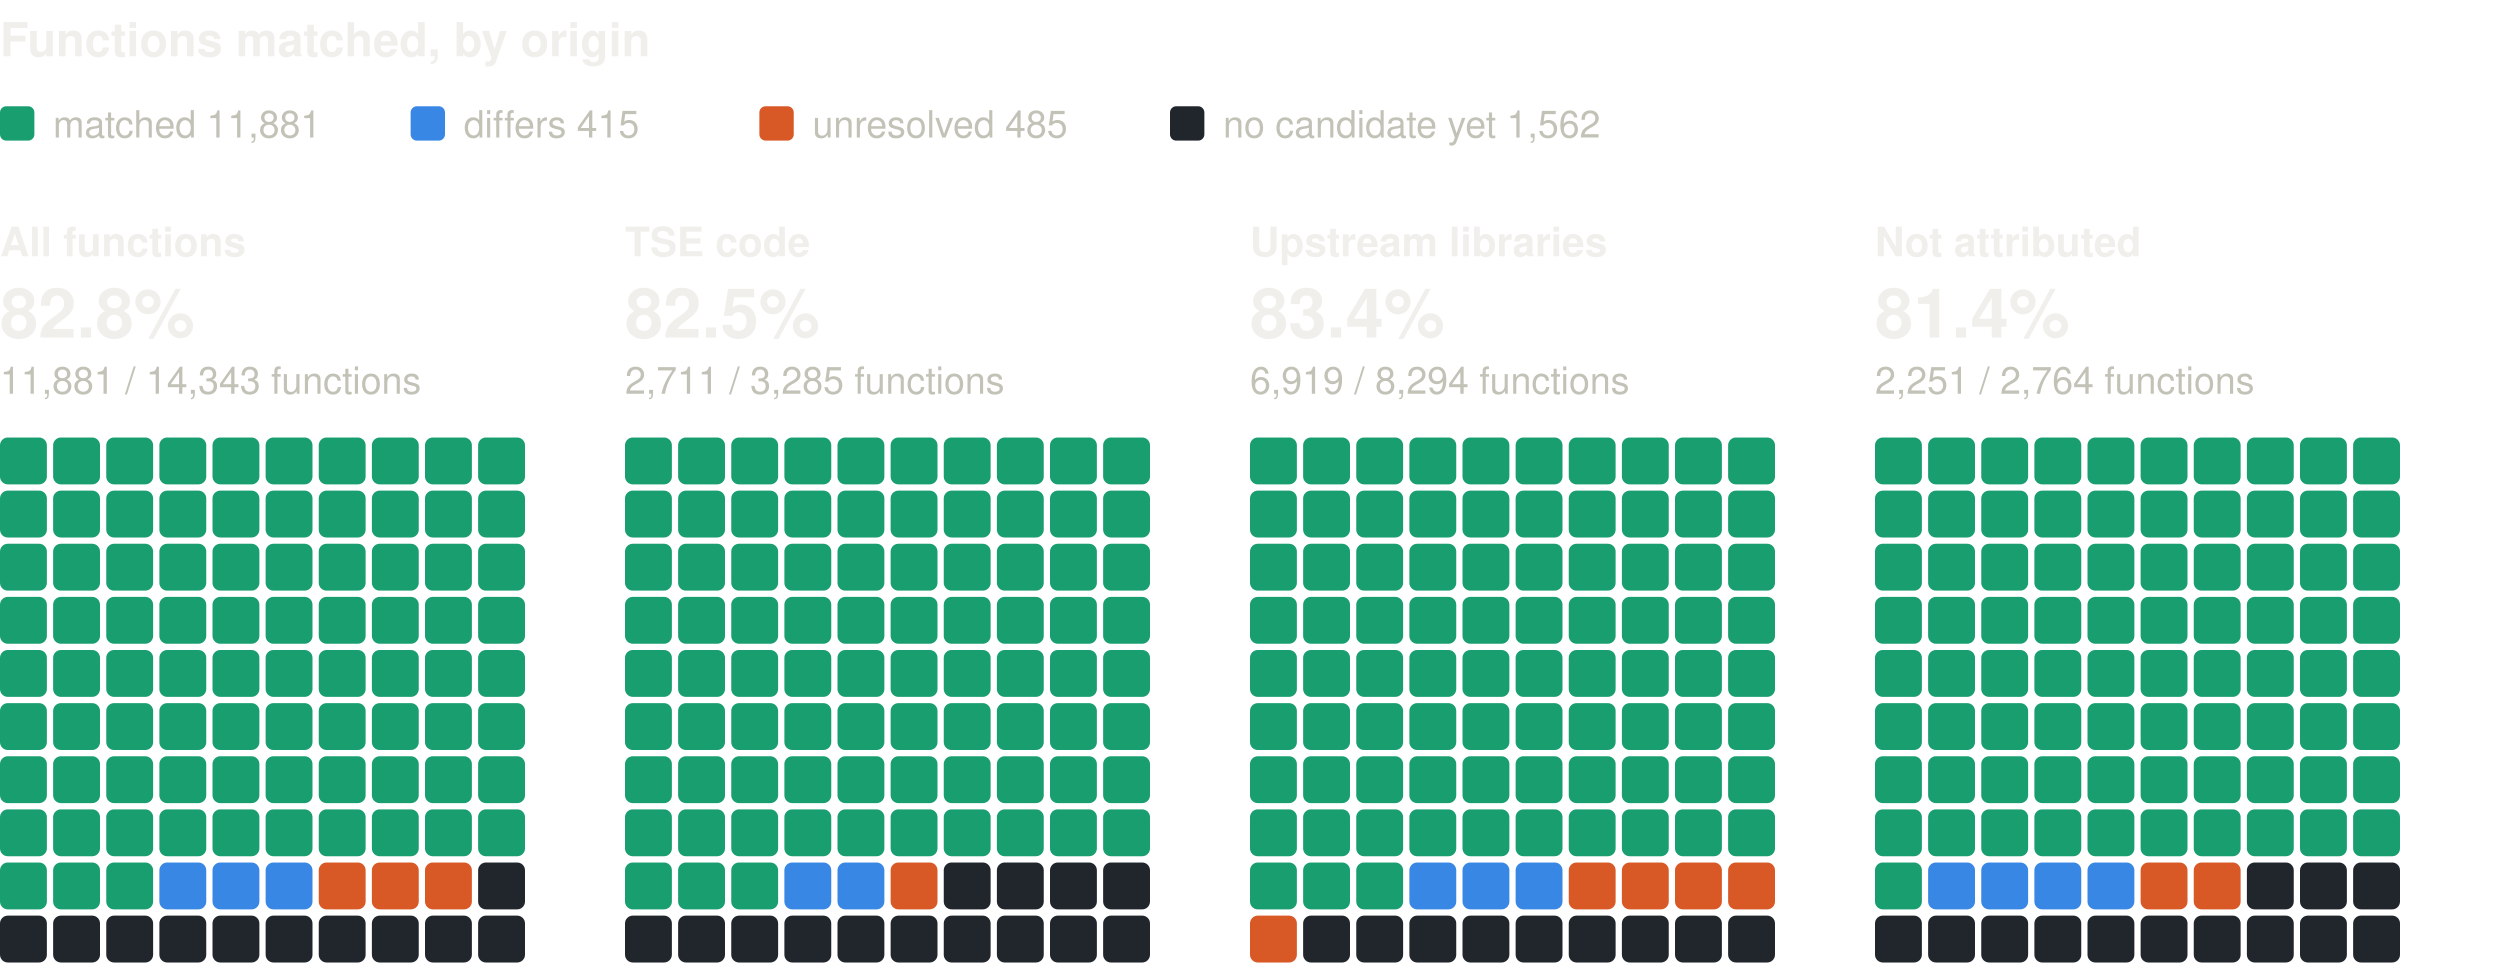
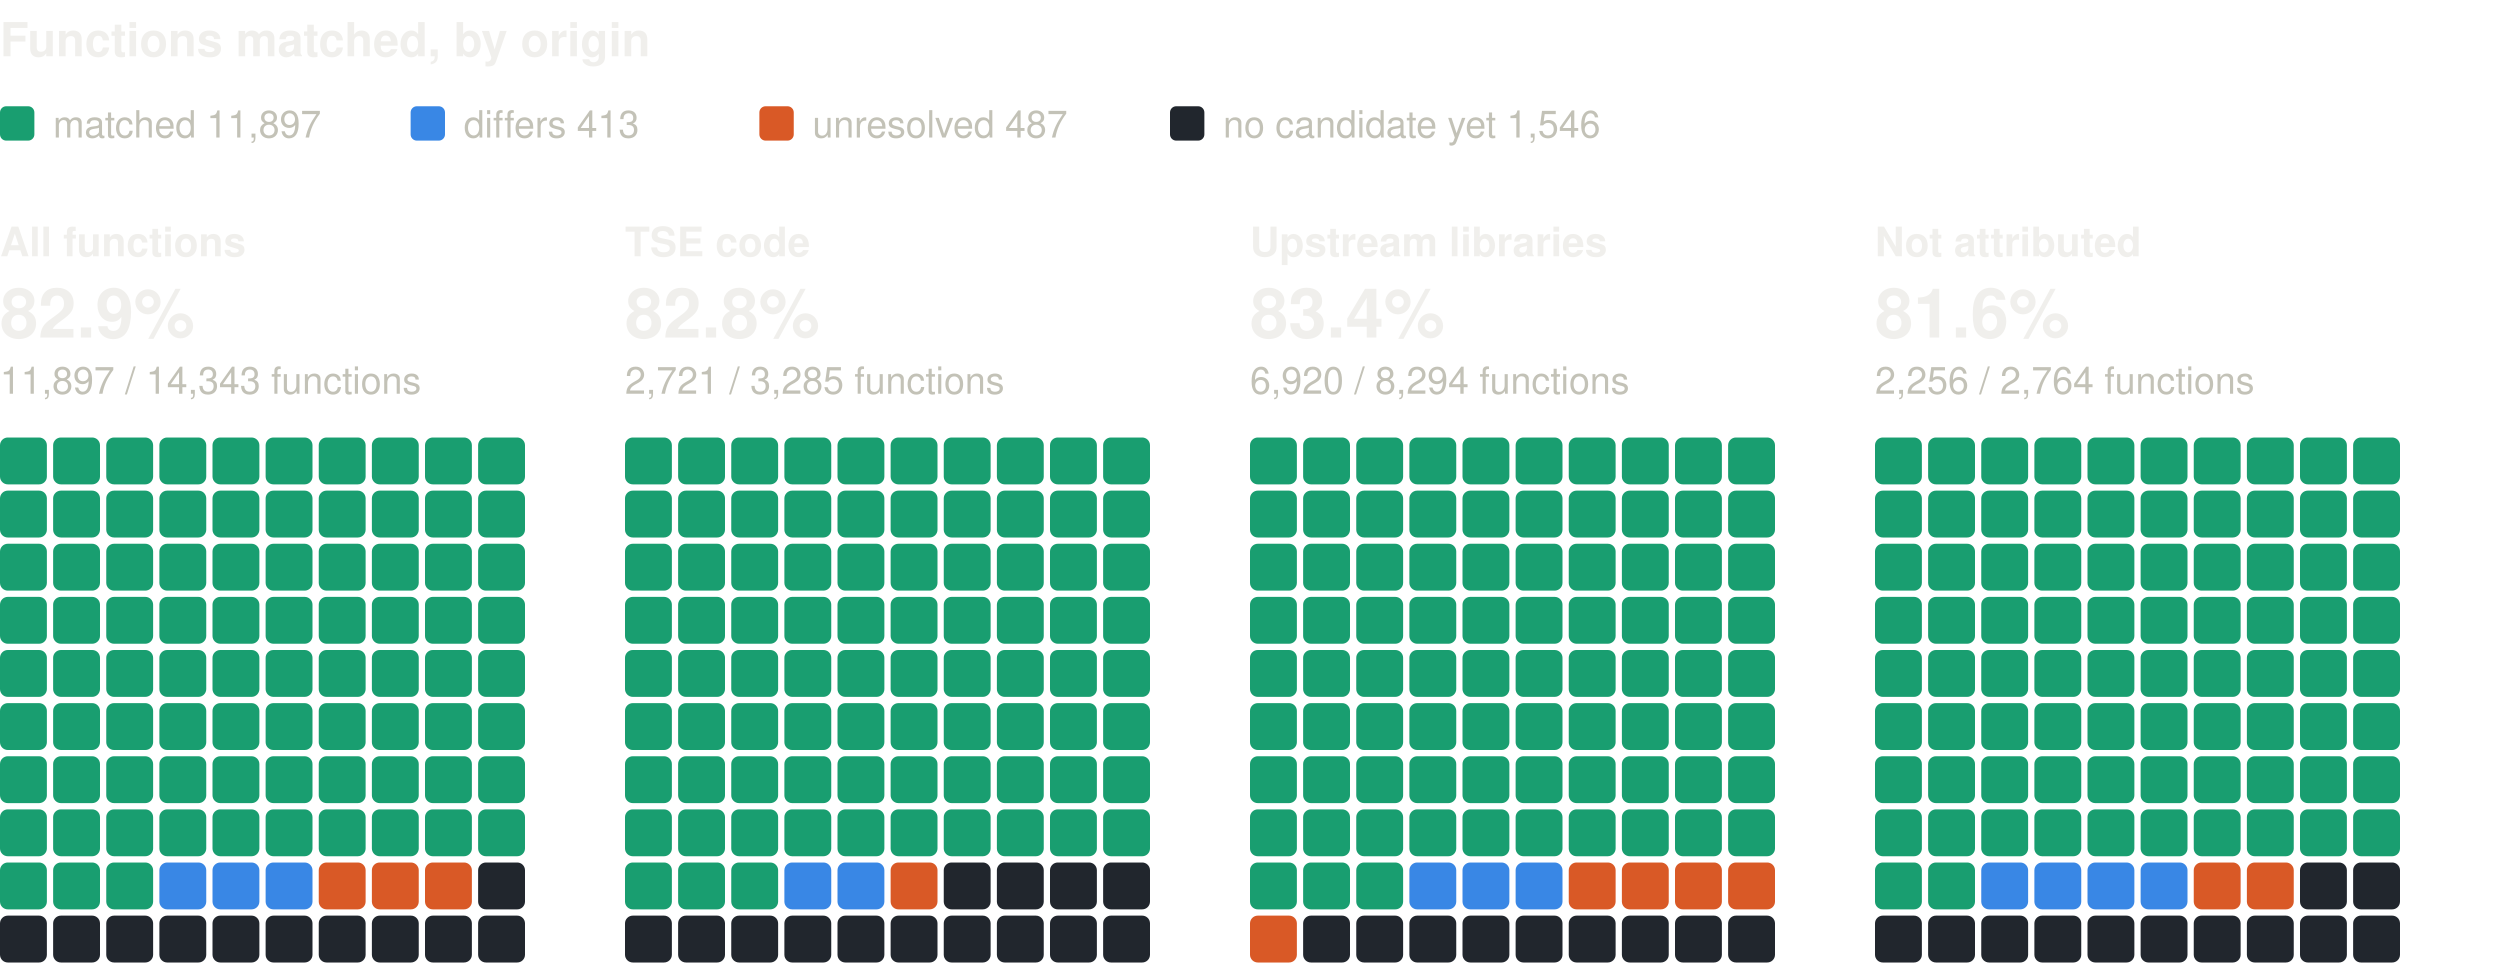
<svg xmlns="http://www.w3.org/2000/svg" width="800" height="310" viewBox="0 0 800 310" role="img" aria-label="Functions matched, by origin: one square per percent, coloured by verdict" font-family="system-ui, -apple-system, 'Segoe UI', Helvetica, Arial, sans-serif">
  <text x="0" y="18" font-size="15" fill="#f0efec" font-weight="600">Functions matched, by origin</text>
  <rect x="0" y="34" width="11" height="11" rx="2" fill="#199e70" />
-   <text x="17" y="44" font-size="12" fill="#c3c2b7">matched 11,881</text>
+   <text x="17" y="44" font-size="12" fill="#c3c2b7">matched 11,897</text>
  <rect x="131.4" y="34" width="11" height="11" rx="2" fill="#3987e5" />
-   <text x="148.4" y="44" font-size="12" fill="#c3c2b7">differs 415</text>
+   <text x="148.4" y="44" font-size="12" fill="#c3c2b7">differs 413</text>
  <rect x="243" y="34" width="11" height="11" rx="2" fill="#d95926" />
-   <text x="260" y="44" font-size="12" fill="#c3c2b7">unresolved 485</text>
+   <text x="260" y="44" font-size="12" fill="#c3c2b7">unresolved 487</text>
  <rect x="374.4" y="34" width="11" height="11" rx="2" fill="#21262d" />
-   <text x="391.4" y="44" font-size="12" fill="#c3c2b7">no candidate yet 1,562</text>
+   <text x="391.4" y="44" font-size="12" fill="#c3c2b7">no candidate yet 1,546</text>
  <text x="0" y="82" font-size="13" fill="#f0efec" font-weight="600">All functions</text>
-   <text x="0" y="108" font-size="22" fill="#f0efec" font-weight="600">82.8%</text>
-   <text x="0" y="126" font-size="12" fill="#c3c2b7">11,881 / 14,343 functions</text>
+   <text x="0" y="108" font-size="22" fill="#f0efec" font-weight="600">82.9%</text>
+   <text x="0" y="126" font-size="12" fill="#c3c2b7">11,897 / 14,343 functions</text>
  <rect x="0" y="140" width="15" height="15" rx="2.5" fill="#199e70" />
  <rect x="17" y="140" width="15" height="15" rx="2.5" fill="#199e70" />
  <rect x="34" y="140" width="15" height="15" rx="2.5" fill="#199e70" />
  <rect x="51" y="140" width="15" height="15" rx="2.5" fill="#199e70" />
  <rect x="68" y="140" width="15" height="15" rx="2.5" fill="#199e70" />
  <rect x="85" y="140" width="15" height="15" rx="2.5" fill="#199e70" />
  <rect x="102" y="140" width="15" height="15" rx="2.5" fill="#199e70" />
  <rect x="119" y="140" width="15" height="15" rx="2.5" fill="#199e70" />
  <rect x="136" y="140" width="15" height="15" rx="2.5" fill="#199e70" />
  <rect x="153" y="140" width="15" height="15" rx="2.5" fill="#199e70" />
  <rect x="0" y="157" width="15" height="15" rx="2.5" fill="#199e70" />
  <rect x="17" y="157" width="15" height="15" rx="2.5" fill="#199e70" />
  <rect x="34" y="157" width="15" height="15" rx="2.5" fill="#199e70" />
  <rect x="51" y="157" width="15" height="15" rx="2.5" fill="#199e70" />
  <rect x="68" y="157" width="15" height="15" rx="2.5" fill="#199e70" />
  <rect x="85" y="157" width="15" height="15" rx="2.5" fill="#199e70" />
  <rect x="102" y="157" width="15" height="15" rx="2.5" fill="#199e70" />
  <rect x="119" y="157" width="15" height="15" rx="2.5" fill="#199e70" />
  <rect x="136" y="157" width="15" height="15" rx="2.5" fill="#199e70" />
  <rect x="153" y="157" width="15" height="15" rx="2.5" fill="#199e70" />
  <rect x="0" y="174" width="15" height="15" rx="2.5" fill="#199e70" />
  <rect x="17" y="174" width="15" height="15" rx="2.5" fill="#199e70" />
  <rect x="34" y="174" width="15" height="15" rx="2.5" fill="#199e70" />
  <rect x="51" y="174" width="15" height="15" rx="2.5" fill="#199e70" />
  <rect x="68" y="174" width="15" height="15" rx="2.5" fill="#199e70" />
  <rect x="85" y="174" width="15" height="15" rx="2.5" fill="#199e70" />
  <rect x="102" y="174" width="15" height="15" rx="2.5" fill="#199e70" />
  <rect x="119" y="174" width="15" height="15" rx="2.5" fill="#199e70" />
  <rect x="136" y="174" width="15" height="15" rx="2.5" fill="#199e70" />
  <rect x="153" y="174" width="15" height="15" rx="2.5" fill="#199e70" />
  <rect x="0" y="191" width="15" height="15" rx="2.5" fill="#199e70" />
  <rect x="17" y="191" width="15" height="15" rx="2.5" fill="#199e70" />
  <rect x="34" y="191" width="15" height="15" rx="2.5" fill="#199e70" />
  <rect x="51" y="191" width="15" height="15" rx="2.5" fill="#199e70" />
  <rect x="68" y="191" width="15" height="15" rx="2.5" fill="#199e70" />
  <rect x="85" y="191" width="15" height="15" rx="2.5" fill="#199e70" />
  <rect x="102" y="191" width="15" height="15" rx="2.5" fill="#199e70" />
  <rect x="119" y="191" width="15" height="15" rx="2.5" fill="#199e70" />
  <rect x="136" y="191" width="15" height="15" rx="2.5" fill="#199e70" />
  <rect x="153" y="191" width="15" height="15" rx="2.5" fill="#199e70" />
  <rect x="0" y="208" width="15" height="15" rx="2.5" fill="#199e70" />
  <rect x="17" y="208" width="15" height="15" rx="2.5" fill="#199e70" />
  <rect x="34" y="208" width="15" height="15" rx="2.5" fill="#199e70" />
  <rect x="51" y="208" width="15" height="15" rx="2.5" fill="#199e70" />
  <rect x="68" y="208" width="15" height="15" rx="2.5" fill="#199e70" />
  <rect x="85" y="208" width="15" height="15" rx="2.5" fill="#199e70" />
  <rect x="102" y="208" width="15" height="15" rx="2.5" fill="#199e70" />
  <rect x="119" y="208" width="15" height="15" rx="2.5" fill="#199e70" />
  <rect x="136" y="208" width="15" height="15" rx="2.5" fill="#199e70" />
  <rect x="153" y="208" width="15" height="15" rx="2.5" fill="#199e70" />
  <rect x="0" y="225" width="15" height="15" rx="2.5" fill="#199e70" />
  <rect x="17" y="225" width="15" height="15" rx="2.5" fill="#199e70" />
  <rect x="34" y="225" width="15" height="15" rx="2.5" fill="#199e70" />
  <rect x="51" y="225" width="15" height="15" rx="2.5" fill="#199e70" />
  <rect x="68" y="225" width="15" height="15" rx="2.5" fill="#199e70" />
  <rect x="85" y="225" width="15" height="15" rx="2.5" fill="#199e70" />
  <rect x="102" y="225" width="15" height="15" rx="2.5" fill="#199e70" />
  <rect x="119" y="225" width="15" height="15" rx="2.5" fill="#199e70" />
  <rect x="136" y="225" width="15" height="15" rx="2.5" fill="#199e70" />
  <rect x="153" y="225" width="15" height="15" rx="2.5" fill="#199e70" />
  <rect x="0" y="242" width="15" height="15" rx="2.5" fill="#199e70" />
  <rect x="17" y="242" width="15" height="15" rx="2.5" fill="#199e70" />
  <rect x="34" y="242" width="15" height="15" rx="2.5" fill="#199e70" />
  <rect x="51" y="242" width="15" height="15" rx="2.5" fill="#199e70" />
  <rect x="68" y="242" width="15" height="15" rx="2.5" fill="#199e70" />
  <rect x="85" y="242" width="15" height="15" rx="2.5" fill="#199e70" />
  <rect x="102" y="242" width="15" height="15" rx="2.5" fill="#199e70" />
  <rect x="119" y="242" width="15" height="15" rx="2.5" fill="#199e70" />
  <rect x="136" y="242" width="15" height="15" rx="2.5" fill="#199e70" />
  <rect x="153" y="242" width="15" height="15" rx="2.5" fill="#199e70" />
  <rect x="0" y="259" width="15" height="15" rx="2.5" fill="#199e70" />
  <rect x="17" y="259" width="15" height="15" rx="2.5" fill="#199e70" />
  <rect x="34" y="259" width="15" height="15" rx="2.5" fill="#199e70" />
  <rect x="51" y="259" width="15" height="15" rx="2.5" fill="#199e70" />
  <rect x="68" y="259" width="15" height="15" rx="2.5" fill="#199e70" />
  <rect x="85" y="259" width="15" height="15" rx="2.5" fill="#199e70" />
  <rect x="102" y="259" width="15" height="15" rx="2.5" fill="#199e70" />
  <rect x="119" y="259" width="15" height="15" rx="2.5" fill="#199e70" />
  <rect x="136" y="259" width="15" height="15" rx="2.5" fill="#199e70" />
  <rect x="153" y="259" width="15" height="15" rx="2.5" fill="#199e70" />
  <rect x="0" y="276" width="15" height="15" rx="2.5" fill="#199e70" />
  <rect x="17" y="276" width="15" height="15" rx="2.5" fill="#199e70" />
  <rect x="34" y="276" width="15" height="15" rx="2.5" fill="#199e70" />
  <rect x="51" y="276" width="15" height="15" rx="2.5" fill="#3987e5" />
  <rect x="68" y="276" width="15" height="15" rx="2.5" fill="#3987e5" />
  <rect x="85" y="276" width="15" height="15" rx="2.5" fill="#3987e5" />
  <rect x="102" y="276" width="15" height="15" rx="2.5" fill="#d95926" />
  <rect x="119" y="276" width="15" height="15" rx="2.5" fill="#d95926" />
  <rect x="136" y="276" width="15" height="15" rx="2.5" fill="#d95926" />
  <rect x="153" y="276" width="15" height="15" rx="2.5" fill="#21262d" />
  <rect x="0" y="293" width="15" height="15" rx="2.5" fill="#21262d" />
  <rect x="17" y="293" width="15" height="15" rx="2.5" fill="#21262d" />
  <rect x="34" y="293" width="15" height="15" rx="2.5" fill="#21262d" />
  <rect x="51" y="293" width="15" height="15" rx="2.5" fill="#21262d" />
  <rect x="68" y="293" width="15" height="15" rx="2.5" fill="#21262d" />
  <rect x="85" y="293" width="15" height="15" rx="2.5" fill="#21262d" />
  <rect x="102" y="293" width="15" height="15" rx="2.5" fill="#21262d" />
  <rect x="119" y="293" width="15" height="15" rx="2.5" fill="#21262d" />
  <rect x="136" y="293" width="15" height="15" rx="2.5" fill="#21262d" />
  <rect x="153" y="293" width="15" height="15" rx="2.5" fill="#21262d" />
  <text x="200" y="82" font-size="13" fill="#f0efec" font-weight="600">TSE code</text>
-   <text x="200" y="108" font-size="22" fill="#f0efec" font-weight="600">82.5%</text>
-   <text x="200" y="126" font-size="12" fill="#c3c2b7">2,711 / 3,285 functions</text>
+   <text x="200" y="108" font-size="22" fill="#f0efec" font-weight="600">82.8%</text>
+   <text x="200" y="126" font-size="12" fill="#c3c2b7">2,721 / 3,285 functions</text>
  <rect x="200" y="140" width="15" height="15" rx="2.5" fill="#199e70" />
  <rect x="217" y="140" width="15" height="15" rx="2.5" fill="#199e70" />
  <rect x="234" y="140" width="15" height="15" rx="2.5" fill="#199e70" />
  <rect x="251" y="140" width="15" height="15" rx="2.5" fill="#199e70" />
  <rect x="268" y="140" width="15" height="15" rx="2.5" fill="#199e70" />
  <rect x="285" y="140" width="15" height="15" rx="2.5" fill="#199e70" />
  <rect x="302" y="140" width="15" height="15" rx="2.5" fill="#199e70" />
  <rect x="319" y="140" width="15" height="15" rx="2.5" fill="#199e70" />
  <rect x="336" y="140" width="15" height="15" rx="2.5" fill="#199e70" />
  <rect x="353" y="140" width="15" height="15" rx="2.5" fill="#199e70" />
  <rect x="200" y="157" width="15" height="15" rx="2.5" fill="#199e70" />
  <rect x="217" y="157" width="15" height="15" rx="2.5" fill="#199e70" />
  <rect x="234" y="157" width="15" height="15" rx="2.5" fill="#199e70" />
  <rect x="251" y="157" width="15" height="15" rx="2.5" fill="#199e70" />
  <rect x="268" y="157" width="15" height="15" rx="2.5" fill="#199e70" />
  <rect x="285" y="157" width="15" height="15" rx="2.5" fill="#199e70" />
  <rect x="302" y="157" width="15" height="15" rx="2.5" fill="#199e70" />
  <rect x="319" y="157" width="15" height="15" rx="2.5" fill="#199e70" />
  <rect x="336" y="157" width="15" height="15" rx="2.5" fill="#199e70" />
  <rect x="353" y="157" width="15" height="15" rx="2.5" fill="#199e70" />
  <rect x="200" y="174" width="15" height="15" rx="2.5" fill="#199e70" />
  <rect x="217" y="174" width="15" height="15" rx="2.5" fill="#199e70" />
  <rect x="234" y="174" width="15" height="15" rx="2.5" fill="#199e70" />
  <rect x="251" y="174" width="15" height="15" rx="2.5" fill="#199e70" />
  <rect x="268" y="174" width="15" height="15" rx="2.5" fill="#199e70" />
  <rect x="285" y="174" width="15" height="15" rx="2.5" fill="#199e70" />
  <rect x="302" y="174" width="15" height="15" rx="2.5" fill="#199e70" />
  <rect x="319" y="174" width="15" height="15" rx="2.5" fill="#199e70" />
  <rect x="336" y="174" width="15" height="15" rx="2.5" fill="#199e70" />
  <rect x="353" y="174" width="15" height="15" rx="2.5" fill="#199e70" />
  <rect x="200" y="191" width="15" height="15" rx="2.5" fill="#199e70" />
  <rect x="217" y="191" width="15" height="15" rx="2.5" fill="#199e70" />
  <rect x="234" y="191" width="15" height="15" rx="2.5" fill="#199e70" />
  <rect x="251" y="191" width="15" height="15" rx="2.5" fill="#199e70" />
  <rect x="268" y="191" width="15" height="15" rx="2.5" fill="#199e70" />
  <rect x="285" y="191" width="15" height="15" rx="2.5" fill="#199e70" />
  <rect x="302" y="191" width="15" height="15" rx="2.5" fill="#199e70" />
  <rect x="319" y="191" width="15" height="15" rx="2.5" fill="#199e70" />
  <rect x="336" y="191" width="15" height="15" rx="2.5" fill="#199e70" />
  <rect x="353" y="191" width="15" height="15" rx="2.5" fill="#199e70" />
  <rect x="200" y="208" width="15" height="15" rx="2.5" fill="#199e70" />
  <rect x="217" y="208" width="15" height="15" rx="2.5" fill="#199e70" />
  <rect x="234" y="208" width="15" height="15" rx="2.5" fill="#199e70" />
  <rect x="251" y="208" width="15" height="15" rx="2.5" fill="#199e70" />
  <rect x="268" y="208" width="15" height="15" rx="2.5" fill="#199e70" />
  <rect x="285" y="208" width="15" height="15" rx="2.5" fill="#199e70" />
  <rect x="302" y="208" width="15" height="15" rx="2.5" fill="#199e70" />
  <rect x="319" y="208" width="15" height="15" rx="2.5" fill="#199e70" />
  <rect x="336" y="208" width="15" height="15" rx="2.5" fill="#199e70" />
  <rect x="353" y="208" width="15" height="15" rx="2.5" fill="#199e70" />
  <rect x="200" y="225" width="15" height="15" rx="2.5" fill="#199e70" />
  <rect x="217" y="225" width="15" height="15" rx="2.5" fill="#199e70" />
  <rect x="234" y="225" width="15" height="15" rx="2.5" fill="#199e70" />
  <rect x="251" y="225" width="15" height="15" rx="2.5" fill="#199e70" />
  <rect x="268" y="225" width="15" height="15" rx="2.5" fill="#199e70" />
  <rect x="285" y="225" width="15" height="15" rx="2.5" fill="#199e70" />
  <rect x="302" y="225" width="15" height="15" rx="2.5" fill="#199e70" />
  <rect x="319" y="225" width="15" height="15" rx="2.5" fill="#199e70" />
  <rect x="336" y="225" width="15" height="15" rx="2.5" fill="#199e70" />
  <rect x="353" y="225" width="15" height="15" rx="2.5" fill="#199e70" />
  <rect x="200" y="242" width="15" height="15" rx="2.5" fill="#199e70" />
  <rect x="217" y="242" width="15" height="15" rx="2.5" fill="#199e70" />
  <rect x="234" y="242" width="15" height="15" rx="2.5" fill="#199e70" />
  <rect x="251" y="242" width="15" height="15" rx="2.5" fill="#199e70" />
  <rect x="268" y="242" width="15" height="15" rx="2.5" fill="#199e70" />
  <rect x="285" y="242" width="15" height="15" rx="2.5" fill="#199e70" />
  <rect x="302" y="242" width="15" height="15" rx="2.5" fill="#199e70" />
  <rect x="319" y="242" width="15" height="15" rx="2.5" fill="#199e70" />
  <rect x="336" y="242" width="15" height="15" rx="2.5" fill="#199e70" />
  <rect x="353" y="242" width="15" height="15" rx="2.5" fill="#199e70" />
  <rect x="200" y="259" width="15" height="15" rx="2.5" fill="#199e70" />
  <rect x="217" y="259" width="15" height="15" rx="2.5" fill="#199e70" />
  <rect x="234" y="259" width="15" height="15" rx="2.5" fill="#199e70" />
  <rect x="251" y="259" width="15" height="15" rx="2.5" fill="#199e70" />
  <rect x="268" y="259" width="15" height="15" rx="2.5" fill="#199e70" />
  <rect x="285" y="259" width="15" height="15" rx="2.5" fill="#199e70" />
  <rect x="302" y="259" width="15" height="15" rx="2.5" fill="#199e70" />
  <rect x="319" y="259" width="15" height="15" rx="2.5" fill="#199e70" />
  <rect x="336" y="259" width="15" height="15" rx="2.5" fill="#199e70" />
  <rect x="353" y="259" width="15" height="15" rx="2.5" fill="#199e70" />
  <rect x="200" y="276" width="15" height="15" rx="2.5" fill="#199e70" />
  <rect x="217" y="276" width="15" height="15" rx="2.5" fill="#199e70" />
  <rect x="234" y="276" width="15" height="15" rx="2.5" fill="#199e70" />
  <rect x="251" y="276" width="15" height="15" rx="2.5" fill="#3987e5" />
  <rect x="268" y="276" width="15" height="15" rx="2.5" fill="#3987e5" />
  <rect x="285" y="276" width="15" height="15" rx="2.5" fill="#d95926" />
  <rect x="302" y="276" width="15" height="15" rx="2.5" fill="#21262d" />
  <rect x="319" y="276" width="15" height="15" rx="2.5" fill="#21262d" />
  <rect x="336" y="276" width="15" height="15" rx="2.5" fill="#21262d" />
  <rect x="353" y="276" width="15" height="15" rx="2.5" fill="#21262d" />
  <rect x="200" y="293" width="15" height="15" rx="2.5" fill="#21262d" />
  <rect x="217" y="293" width="15" height="15" rx="2.5" fill="#21262d" />
  <rect x="234" y="293" width="15" height="15" rx="2.5" fill="#21262d" />
  <rect x="251" y="293" width="15" height="15" rx="2.5" fill="#21262d" />
  <rect x="268" y="293" width="15" height="15" rx="2.5" fill="#21262d" />
  <rect x="285" y="293" width="15" height="15" rx="2.5" fill="#21262d" />
  <rect x="302" y="293" width="15" height="15" rx="2.5" fill="#21262d" />
  <rect x="319" y="293" width="15" height="15" rx="2.5" fill="#21262d" />
  <rect x="336" y="293" width="15" height="15" rx="2.5" fill="#21262d" />
  <rect x="353" y="293" width="15" height="15" rx="2.5" fill="#21262d" />
  <text x="400" y="82" font-size="13" fill="#f0efec" font-weight="600">Upstream libraries</text>
  <text x="400" y="108" font-size="22" fill="#f0efec" font-weight="600">83.4%</text>
-   <text x="400" y="126" font-size="12" fill="#c3c2b7">6,919 / 8,294 functions</text>
+   <text x="400" y="126" font-size="12" fill="#c3c2b7">6,920 / 8,294 functions</text>
  <rect x="400" y="140" width="15" height="15" rx="2.5" fill="#199e70" />
  <rect x="417" y="140" width="15" height="15" rx="2.5" fill="#199e70" />
  <rect x="434" y="140" width="15" height="15" rx="2.5" fill="#199e70" />
  <rect x="451" y="140" width="15" height="15" rx="2.5" fill="#199e70" />
  <rect x="468" y="140" width="15" height="15" rx="2.5" fill="#199e70" />
  <rect x="485" y="140" width="15" height="15" rx="2.5" fill="#199e70" />
  <rect x="502" y="140" width="15" height="15" rx="2.5" fill="#199e70" />
  <rect x="519" y="140" width="15" height="15" rx="2.5" fill="#199e70" />
  <rect x="536" y="140" width="15" height="15" rx="2.5" fill="#199e70" />
  <rect x="553" y="140" width="15" height="15" rx="2.5" fill="#199e70" />
  <rect x="400" y="157" width="15" height="15" rx="2.5" fill="#199e70" />
  <rect x="417" y="157" width="15" height="15" rx="2.5" fill="#199e70" />
  <rect x="434" y="157" width="15" height="15" rx="2.5" fill="#199e70" />
  <rect x="451" y="157" width="15" height="15" rx="2.5" fill="#199e70" />
  <rect x="468" y="157" width="15" height="15" rx="2.5" fill="#199e70" />
  <rect x="485" y="157" width="15" height="15" rx="2.5" fill="#199e70" />
  <rect x="502" y="157" width="15" height="15" rx="2.5" fill="#199e70" />
  <rect x="519" y="157" width="15" height="15" rx="2.5" fill="#199e70" />
  <rect x="536" y="157" width="15" height="15" rx="2.5" fill="#199e70" />
  <rect x="553" y="157" width="15" height="15" rx="2.5" fill="#199e70" />
  <rect x="400" y="174" width="15" height="15" rx="2.5" fill="#199e70" />
  <rect x="417" y="174" width="15" height="15" rx="2.5" fill="#199e70" />
  <rect x="434" y="174" width="15" height="15" rx="2.5" fill="#199e70" />
  <rect x="451" y="174" width="15" height="15" rx="2.5" fill="#199e70" />
  <rect x="468" y="174" width="15" height="15" rx="2.5" fill="#199e70" />
  <rect x="485" y="174" width="15" height="15" rx="2.5" fill="#199e70" />
  <rect x="502" y="174" width="15" height="15" rx="2.5" fill="#199e70" />
  <rect x="519" y="174" width="15" height="15" rx="2.5" fill="#199e70" />
  <rect x="536" y="174" width="15" height="15" rx="2.5" fill="#199e70" />
  <rect x="553" y="174" width="15" height="15" rx="2.5" fill="#199e70" />
  <rect x="400" y="191" width="15" height="15" rx="2.5" fill="#199e70" />
  <rect x="417" y="191" width="15" height="15" rx="2.5" fill="#199e70" />
  <rect x="434" y="191" width="15" height="15" rx="2.5" fill="#199e70" />
  <rect x="451" y="191" width="15" height="15" rx="2.5" fill="#199e70" />
  <rect x="468" y="191" width="15" height="15" rx="2.5" fill="#199e70" />
  <rect x="485" y="191" width="15" height="15" rx="2.5" fill="#199e70" />
  <rect x="502" y="191" width="15" height="15" rx="2.5" fill="#199e70" />
  <rect x="519" y="191" width="15" height="15" rx="2.5" fill="#199e70" />
  <rect x="536" y="191" width="15" height="15" rx="2.5" fill="#199e70" />
  <rect x="553" y="191" width="15" height="15" rx="2.5" fill="#199e70" />
  <rect x="400" y="208" width="15" height="15" rx="2.5" fill="#199e70" />
  <rect x="417" y="208" width="15" height="15" rx="2.5" fill="#199e70" />
  <rect x="434" y="208" width="15" height="15" rx="2.5" fill="#199e70" />
  <rect x="451" y="208" width="15" height="15" rx="2.5" fill="#199e70" />
  <rect x="468" y="208" width="15" height="15" rx="2.5" fill="#199e70" />
  <rect x="485" y="208" width="15" height="15" rx="2.5" fill="#199e70" />
  <rect x="502" y="208" width="15" height="15" rx="2.5" fill="#199e70" />
  <rect x="519" y="208" width="15" height="15" rx="2.5" fill="#199e70" />
  <rect x="536" y="208" width="15" height="15" rx="2.5" fill="#199e70" />
  <rect x="553" y="208" width="15" height="15" rx="2.5" fill="#199e70" />
  <rect x="400" y="225" width="15" height="15" rx="2.5" fill="#199e70" />
  <rect x="417" y="225" width="15" height="15" rx="2.5" fill="#199e70" />
  <rect x="434" y="225" width="15" height="15" rx="2.5" fill="#199e70" />
  <rect x="451" y="225" width="15" height="15" rx="2.5" fill="#199e70" />
  <rect x="468" y="225" width="15" height="15" rx="2.5" fill="#199e70" />
  <rect x="485" y="225" width="15" height="15" rx="2.5" fill="#199e70" />
  <rect x="502" y="225" width="15" height="15" rx="2.5" fill="#199e70" />
  <rect x="519" y="225" width="15" height="15" rx="2.5" fill="#199e70" />
  <rect x="536" y="225" width="15" height="15" rx="2.5" fill="#199e70" />
  <rect x="553" y="225" width="15" height="15" rx="2.5" fill="#199e70" />
  <rect x="400" y="242" width="15" height="15" rx="2.5" fill="#199e70" />
  <rect x="417" y="242" width="15" height="15" rx="2.5" fill="#199e70" />
  <rect x="434" y="242" width="15" height="15" rx="2.5" fill="#199e70" />
  <rect x="451" y="242" width="15" height="15" rx="2.5" fill="#199e70" />
  <rect x="468" y="242" width="15" height="15" rx="2.5" fill="#199e70" />
  <rect x="485" y="242" width="15" height="15" rx="2.5" fill="#199e70" />
  <rect x="502" y="242" width="15" height="15" rx="2.5" fill="#199e70" />
  <rect x="519" y="242" width="15" height="15" rx="2.5" fill="#199e70" />
  <rect x="536" y="242" width="15" height="15" rx="2.5" fill="#199e70" />
  <rect x="553" y="242" width="15" height="15" rx="2.5" fill="#199e70" />
  <rect x="400" y="259" width="15" height="15" rx="2.5" fill="#199e70" />
  <rect x="417" y="259" width="15" height="15" rx="2.5" fill="#199e70" />
  <rect x="434" y="259" width="15" height="15" rx="2.5" fill="#199e70" />
  <rect x="451" y="259" width="15" height="15" rx="2.5" fill="#199e70" />
  <rect x="468" y="259" width="15" height="15" rx="2.5" fill="#199e70" />
  <rect x="485" y="259" width="15" height="15" rx="2.5" fill="#199e70" />
  <rect x="502" y="259" width="15" height="15" rx="2.5" fill="#199e70" />
  <rect x="519" y="259" width="15" height="15" rx="2.5" fill="#199e70" />
  <rect x="536" y="259" width="15" height="15" rx="2.5" fill="#199e70" />
  <rect x="553" y="259" width="15" height="15" rx="2.5" fill="#199e70" />
  <rect x="400" y="276" width="15" height="15" rx="2.5" fill="#199e70" />
  <rect x="417" y="276" width="15" height="15" rx="2.5" fill="#199e70" />
  <rect x="434" y="276" width="15" height="15" rx="2.5" fill="#199e70" />
  <rect x="451" y="276" width="15" height="15" rx="2.5" fill="#3987e5" />
  <rect x="468" y="276" width="15" height="15" rx="2.5" fill="#3987e5" />
  <rect x="485" y="276" width="15" height="15" rx="2.5" fill="#3987e5" />
  <rect x="502" y="276" width="15" height="15" rx="2.5" fill="#d95926" />
  <rect x="519" y="276" width="15" height="15" rx="2.5" fill="#d95926" />
  <rect x="536" y="276" width="15" height="15" rx="2.5" fill="#d95926" />
  <rect x="553" y="276" width="15" height="15" rx="2.5" fill="#d95926" />
  <rect x="400" y="293" width="15" height="15" rx="2.5" fill="#d95926" />
  <rect x="417" y="293" width="15" height="15" rx="2.5" fill="#21262d" />
  <rect x="434" y="293" width="15" height="15" rx="2.5" fill="#21262d" />
  <rect x="451" y="293" width="15" height="15" rx="2.5" fill="#21262d" />
  <rect x="468" y="293" width="15" height="15" rx="2.5" fill="#21262d" />
  <rect x="485" y="293" width="15" height="15" rx="2.5" fill="#21262d" />
  <rect x="502" y="293" width="15" height="15" rx="2.5" fill="#21262d" />
  <rect x="519" y="293" width="15" height="15" rx="2.5" fill="#21262d" />
  <rect x="536" y="293" width="15" height="15" rx="2.5" fill="#21262d" />
  <rect x="553" y="293" width="15" height="15" rx="2.5" fill="#21262d" />
  <text x="600" y="82" font-size="13" fill="#f0efec" font-weight="600">Not attributed</text>
-   <text x="600" y="108" font-size="22" fill="#f0efec" font-weight="600">81.4%</text>
-   <text x="600" y="126" font-size="12" fill="#c3c2b7">2,251 / 2,764 functions</text>
+   <text x="600" y="108" font-size="22" fill="#f0efec" font-weight="600">81.6%</text>
+   <text x="600" y="126" font-size="12" fill="#c3c2b7">2,256 / 2,764 functions</text>
  <rect x="600" y="140" width="15" height="15" rx="2.5" fill="#199e70" />
  <rect x="617" y="140" width="15" height="15" rx="2.5" fill="#199e70" />
  <rect x="634" y="140" width="15" height="15" rx="2.5" fill="#199e70" />
  <rect x="651" y="140" width="15" height="15" rx="2.5" fill="#199e70" />
  <rect x="668" y="140" width="15" height="15" rx="2.5" fill="#199e70" />
  <rect x="685" y="140" width="15" height="15" rx="2.5" fill="#199e70" />
  <rect x="702" y="140" width="15" height="15" rx="2.5" fill="#199e70" />
  <rect x="719" y="140" width="15" height="15" rx="2.5" fill="#199e70" />
  <rect x="736" y="140" width="15" height="15" rx="2.5" fill="#199e70" />
  <rect x="753" y="140" width="15" height="15" rx="2.5" fill="#199e70" />
  <rect x="600" y="157" width="15" height="15" rx="2.5" fill="#199e70" />
  <rect x="617" y="157" width="15" height="15" rx="2.5" fill="#199e70" />
  <rect x="634" y="157" width="15" height="15" rx="2.5" fill="#199e70" />
  <rect x="651" y="157" width="15" height="15" rx="2.5" fill="#199e70" />
  <rect x="668" y="157" width="15" height="15" rx="2.5" fill="#199e70" />
  <rect x="685" y="157" width="15" height="15" rx="2.5" fill="#199e70" />
  <rect x="702" y="157" width="15" height="15" rx="2.5" fill="#199e70" />
  <rect x="719" y="157" width="15" height="15" rx="2.5" fill="#199e70" />
  <rect x="736" y="157" width="15" height="15" rx="2.5" fill="#199e70" />
  <rect x="753" y="157" width="15" height="15" rx="2.5" fill="#199e70" />
  <rect x="600" y="174" width="15" height="15" rx="2.5" fill="#199e70" />
  <rect x="617" y="174" width="15" height="15" rx="2.5" fill="#199e70" />
  <rect x="634" y="174" width="15" height="15" rx="2.5" fill="#199e70" />
  <rect x="651" y="174" width="15" height="15" rx="2.5" fill="#199e70" />
  <rect x="668" y="174" width="15" height="15" rx="2.5" fill="#199e70" />
  <rect x="685" y="174" width="15" height="15" rx="2.5" fill="#199e70" />
  <rect x="702" y="174" width="15" height="15" rx="2.5" fill="#199e70" />
  <rect x="719" y="174" width="15" height="15" rx="2.5" fill="#199e70" />
  <rect x="736" y="174" width="15" height="15" rx="2.5" fill="#199e70" />
  <rect x="753" y="174" width="15" height="15" rx="2.5" fill="#199e70" />
  <rect x="600" y="191" width="15" height="15" rx="2.5" fill="#199e70" />
  <rect x="617" y="191" width="15" height="15" rx="2.5" fill="#199e70" />
  <rect x="634" y="191" width="15" height="15" rx="2.5" fill="#199e70" />
  <rect x="651" y="191" width="15" height="15" rx="2.5" fill="#199e70" />
  <rect x="668" y="191" width="15" height="15" rx="2.5" fill="#199e70" />
  <rect x="685" y="191" width="15" height="15" rx="2.5" fill="#199e70" />
  <rect x="702" y="191" width="15" height="15" rx="2.5" fill="#199e70" />
  <rect x="719" y="191" width="15" height="15" rx="2.5" fill="#199e70" />
  <rect x="736" y="191" width="15" height="15" rx="2.5" fill="#199e70" />
  <rect x="753" y="191" width="15" height="15" rx="2.5" fill="#199e70" />
  <rect x="600" y="208" width="15" height="15" rx="2.5" fill="#199e70" />
  <rect x="617" y="208" width="15" height="15" rx="2.5" fill="#199e70" />
  <rect x="634" y="208" width="15" height="15" rx="2.5" fill="#199e70" />
  <rect x="651" y="208" width="15" height="15" rx="2.5" fill="#199e70" />
  <rect x="668" y="208" width="15" height="15" rx="2.5" fill="#199e70" />
  <rect x="685" y="208" width="15" height="15" rx="2.5" fill="#199e70" />
  <rect x="702" y="208" width="15" height="15" rx="2.5" fill="#199e70" />
  <rect x="719" y="208" width="15" height="15" rx="2.5" fill="#199e70" />
  <rect x="736" y="208" width="15" height="15" rx="2.5" fill="#199e70" />
  <rect x="753" y="208" width="15" height="15" rx="2.5" fill="#199e70" />
  <rect x="600" y="225" width="15" height="15" rx="2.5" fill="#199e70" />
  <rect x="617" y="225" width="15" height="15" rx="2.5" fill="#199e70" />
  <rect x="634" y="225" width="15" height="15" rx="2.5" fill="#199e70" />
  <rect x="651" y="225" width="15" height="15" rx="2.5" fill="#199e70" />
  <rect x="668" y="225" width="15" height="15" rx="2.5" fill="#199e70" />
  <rect x="685" y="225" width="15" height="15" rx="2.5" fill="#199e70" />
  <rect x="702" y="225" width="15" height="15" rx="2.5" fill="#199e70" />
  <rect x="719" y="225" width="15" height="15" rx="2.5" fill="#199e70" />
  <rect x="736" y="225" width="15" height="15" rx="2.5" fill="#199e70" />
  <rect x="753" y="225" width="15" height="15" rx="2.5" fill="#199e70" />
  <rect x="600" y="242" width="15" height="15" rx="2.5" fill="#199e70" />
  <rect x="617" y="242" width="15" height="15" rx="2.5" fill="#199e70" />
  <rect x="634" y="242" width="15" height="15" rx="2.5" fill="#199e70" />
  <rect x="651" y="242" width="15" height="15" rx="2.5" fill="#199e70" />
  <rect x="668" y="242" width="15" height="15" rx="2.5" fill="#199e70" />
  <rect x="685" y="242" width="15" height="15" rx="2.5" fill="#199e70" />
  <rect x="702" y="242" width="15" height="15" rx="2.5" fill="#199e70" />
  <rect x="719" y="242" width="15" height="15" rx="2.5" fill="#199e70" />
  <rect x="736" y="242" width="15" height="15" rx="2.5" fill="#199e70" />
  <rect x="753" y="242" width="15" height="15" rx="2.5" fill="#199e70" />
  <rect x="600" y="259" width="15" height="15" rx="2.5" fill="#199e70" />
  <rect x="617" y="259" width="15" height="15" rx="2.5" fill="#199e70" />
  <rect x="634" y="259" width="15" height="15" rx="2.5" fill="#199e70" />
  <rect x="651" y="259" width="15" height="15" rx="2.5" fill="#199e70" />
  <rect x="668" y="259" width="15" height="15" rx="2.5" fill="#199e70" />
  <rect x="685" y="259" width="15" height="15" rx="2.5" fill="#199e70" />
  <rect x="702" y="259" width="15" height="15" rx="2.5" fill="#199e70" />
  <rect x="719" y="259" width="15" height="15" rx="2.5" fill="#199e70" />
  <rect x="736" y="259" width="15" height="15" rx="2.5" fill="#199e70" />
  <rect x="753" y="259" width="15" height="15" rx="2.5" fill="#199e70" />
  <rect x="600" y="276" width="15" height="15" rx="2.5" fill="#199e70" />
-   <rect x="617" y="276" width="15" height="15" rx="2.5" fill="#3987e5" />
+   <rect x="617" y="276" width="15" height="15" rx="2.5" fill="#199e70" />
  <rect x="634" y="276" width="15" height="15" rx="2.5" fill="#3987e5" />
  <rect x="651" y="276" width="15" height="15" rx="2.5" fill="#3987e5" />
  <rect x="668" y="276" width="15" height="15" rx="2.5" fill="#3987e5" />
-   <rect x="685" y="276" width="15" height="15" rx="2.5" fill="#d95926" />
+   <rect x="685" y="276" width="15" height="15" rx="2.5" fill="#3987e5" />
  <rect x="702" y="276" width="15" height="15" rx="2.5" fill="#d95926" />
-   <rect x="719" y="276" width="15" height="15" rx="2.5" fill="#21262d" />
+   <rect x="719" y="276" width="15" height="15" rx="2.5" fill="#d95926" />
  <rect x="736" y="276" width="15" height="15" rx="2.5" fill="#21262d" />
  <rect x="753" y="276" width="15" height="15" rx="2.5" fill="#21262d" />
  <rect x="600" y="293" width="15" height="15" rx="2.5" fill="#21262d" />
  <rect x="617" y="293" width="15" height="15" rx="2.5" fill="#21262d" />
  <rect x="634" y="293" width="15" height="15" rx="2.5" fill="#21262d" />
  <rect x="651" y="293" width="15" height="15" rx="2.5" fill="#21262d" />
  <rect x="668" y="293" width="15" height="15" rx="2.5" fill="#21262d" />
  <rect x="685" y="293" width="15" height="15" rx="2.5" fill="#21262d" />
  <rect x="702" y="293" width="15" height="15" rx="2.5" fill="#21262d" />
  <rect x="719" y="293" width="15" height="15" rx="2.5" fill="#21262d" />
  <rect x="736" y="293" width="15" height="15" rx="2.5" fill="#21262d" />
  <rect x="753" y="293" width="15" height="15" rx="2.5" fill="#21262d" />
</svg>
